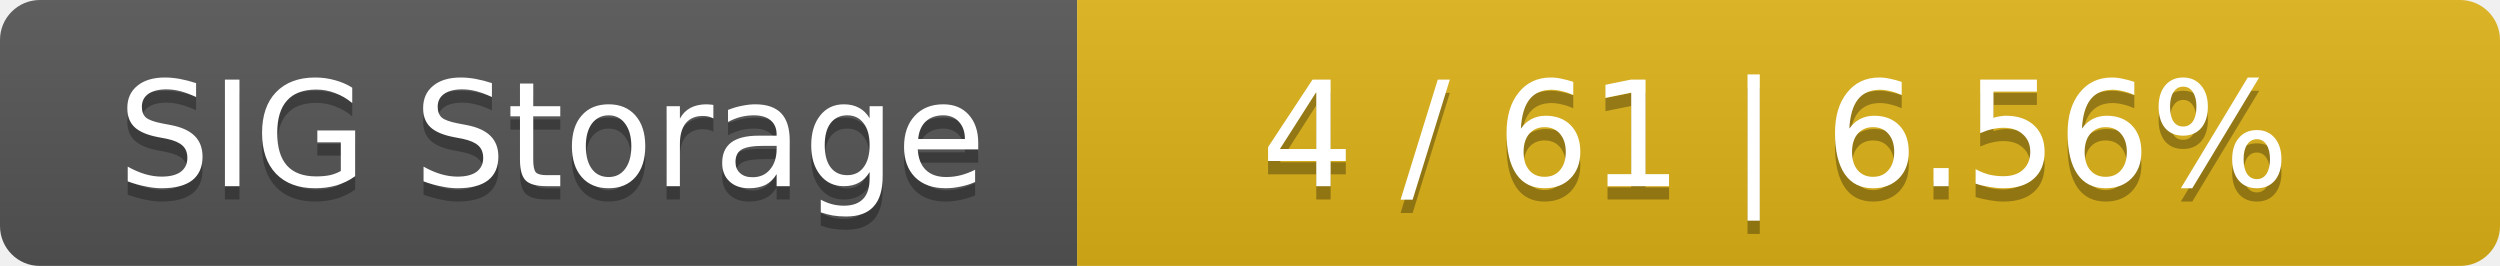
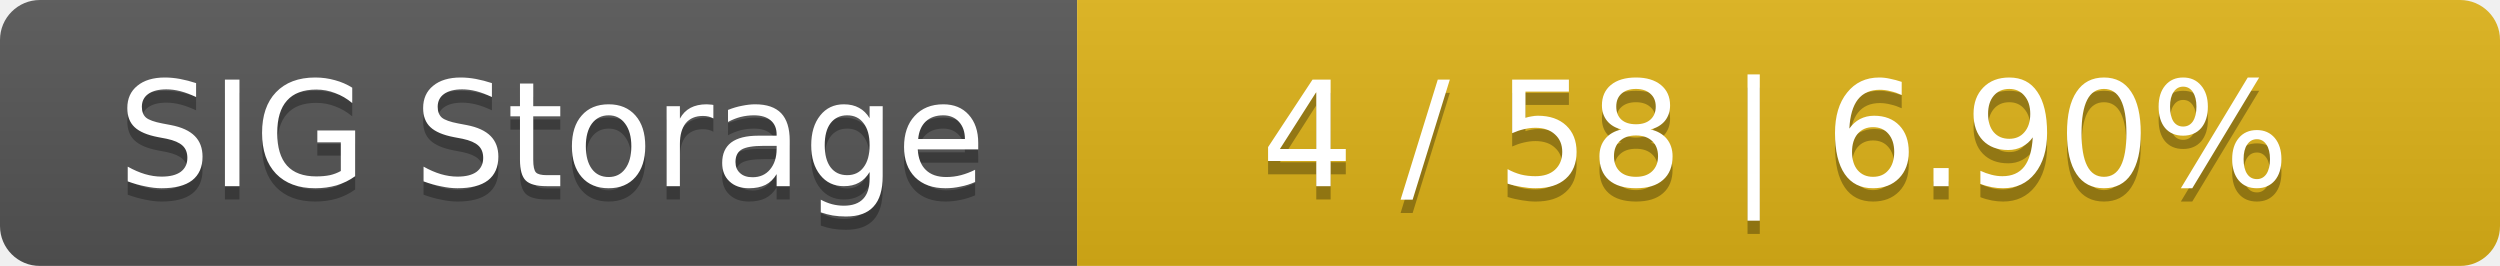
<svg xmlns="http://www.w3.org/2000/svg" width="188" height="20">
  <linearGradient id="smooth" x2="0" y2="100%">
    <stop offset="0" stop-color="#bbb" stop-opacity=".1" />
    <stop offset="1" stop-opacity=".1" />
  </linearGradient>
  <mask id="round">
    <rect width="188" height="20" rx="3" fill="#fff" />
  </mask>
  <g mask="url(#round)">
    <rect width="81" height="20" fill="#555" />
    <rect x="81" width="107" height="20" fill="#dfb317" />
    <rect width="188" height="20" fill="url(#smooth)" />
  </g>
  <g fill="#fff" text-anchor="middle" font-family="DejaVu Sans,Verdana,Geneva,sans-serif" font-size="11">
    <text x="41.5" y="15" fill="#010101" fill-opacity=".3">SIG Storage</text>
    <text x="41.5" y="14">SIG Storage</text>
-     <text x="133.5" y="15" fill="#010101" fill-opacity=".3">4 / 61    |    6.56%</text>
-     <text x="133.5" y="14">4 / 61    |    6.56%</text>
+     <text x="133.5" y="15" fill="#010101" fill-opacity=".3">4 / 58    |    6.90%</text>
+     <text x="133.5" y="14">4 / 58    |    6.90%</text>
  </g>
</svg>
